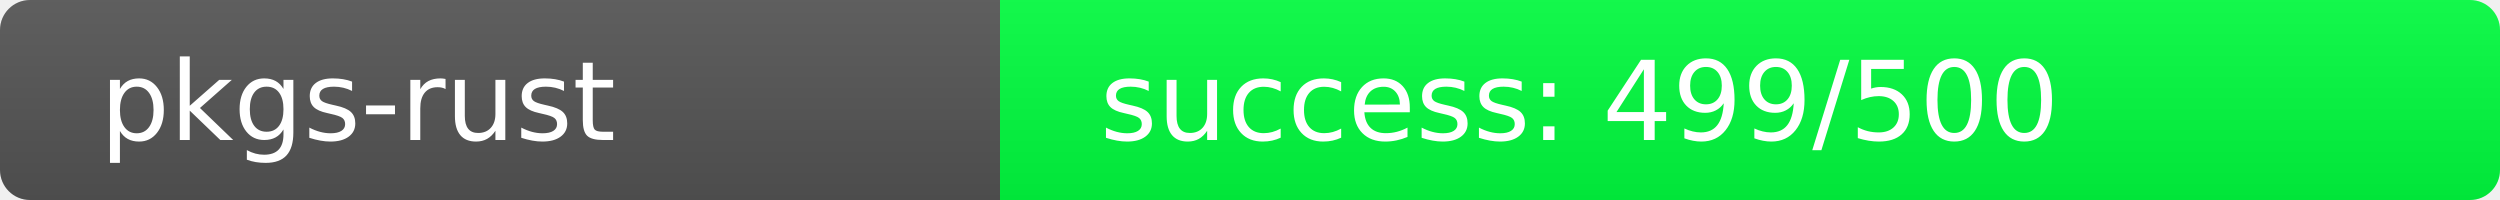
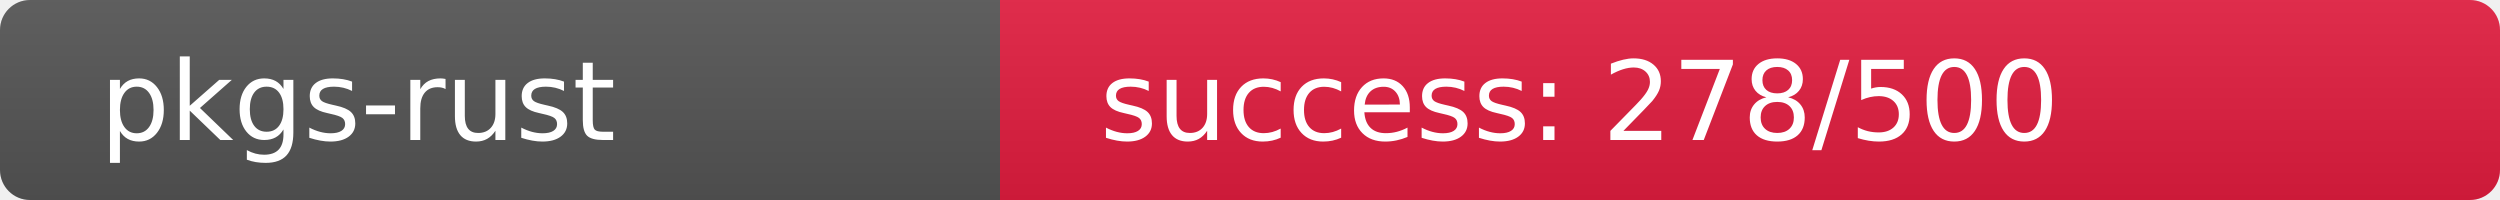
<svg xmlns="http://www.w3.org/2000/svg" width="250" height="20" role="img">
  <linearGradient id="s" x2="0" y2="100%">
    <stop offset="0" stop-color="#bbb" stop-opacity=".1" />
    <stop offset="1" stop-opacity=".1" />
  </linearGradient>
  <clipPath id="r">
    <rect width="250" height="20" rx="3" fill="#fff" />
  </clipPath>
  <g clip-path="url(#r)">
    <rect width="100" height="20" fill="#555" />
-     <rect x="100" width="150" height="20" fill="rgb(1,255,64)" />
+     <rect x="100" width="150" height="20" fill="rgb(227,29,64)" />
    <rect width="250" height="20" fill="url(#s)" />
  </g>
  <g fill="#fff" text-anchor="start" font-family="Verdana,Geneva,DejaVu Sans,sans-serif" text-rendering="geometricPrecision" font-size="110">
    <text x="100" y="140" transform="scale(.1)" fill="#fff">pkgs-rust</text>
-     <text x="1100" y="140" transform="scale(.1)" fill="#fff">success: 499/500</text>
+     <text x="1100" y="140" transform="scale(.1)" fill="#fff">success: 278/500</text>
  </g>
</svg>
